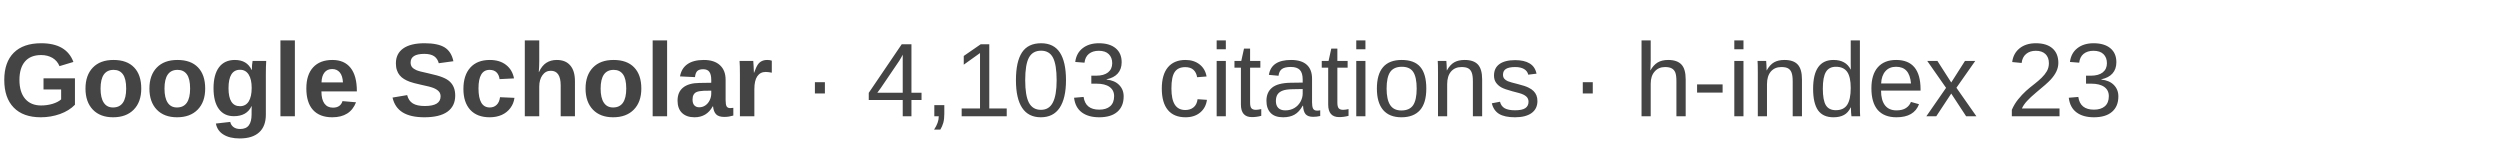
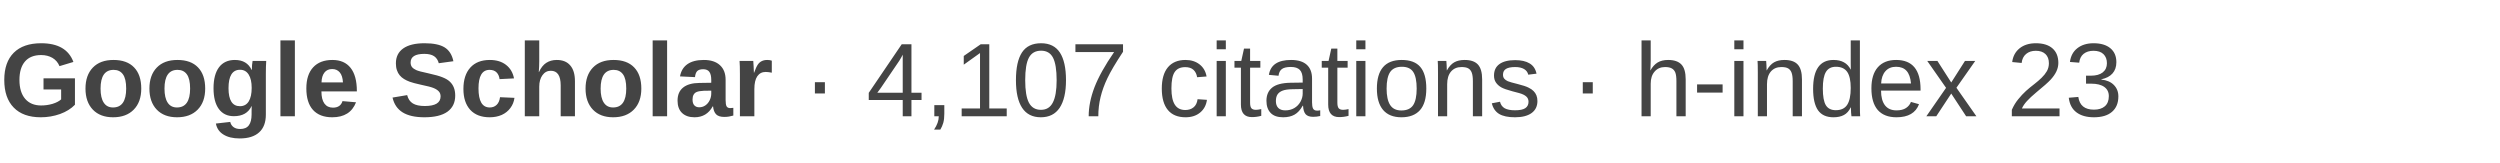
- <svg xmlns="http://www.w3.org/2000/svg" width="430" height="28" viewBox="0 0 430 28" role="img" aria-label="Google Scholar: 4,103 citations, h-index 23">
+ <svg xmlns="http://www.w3.org/2000/svg" width="430" height="28" viewBox="0 0 430 28" role="img" aria-label="Google Scholar: 4,107 citations, h-index 23">
  <text x="0" y="20" font-family="Arial, Helvetica, sans-serif" font-size="18" fill="#444444">
    <tspan font-weight="600">Google Scholar</tspan>
-     <tspan> · 4,103 citations · h-index 23</tspan>
+     <tspan> · 4,107 citations · h-index 23</tspan>
  </text>
</svg>
